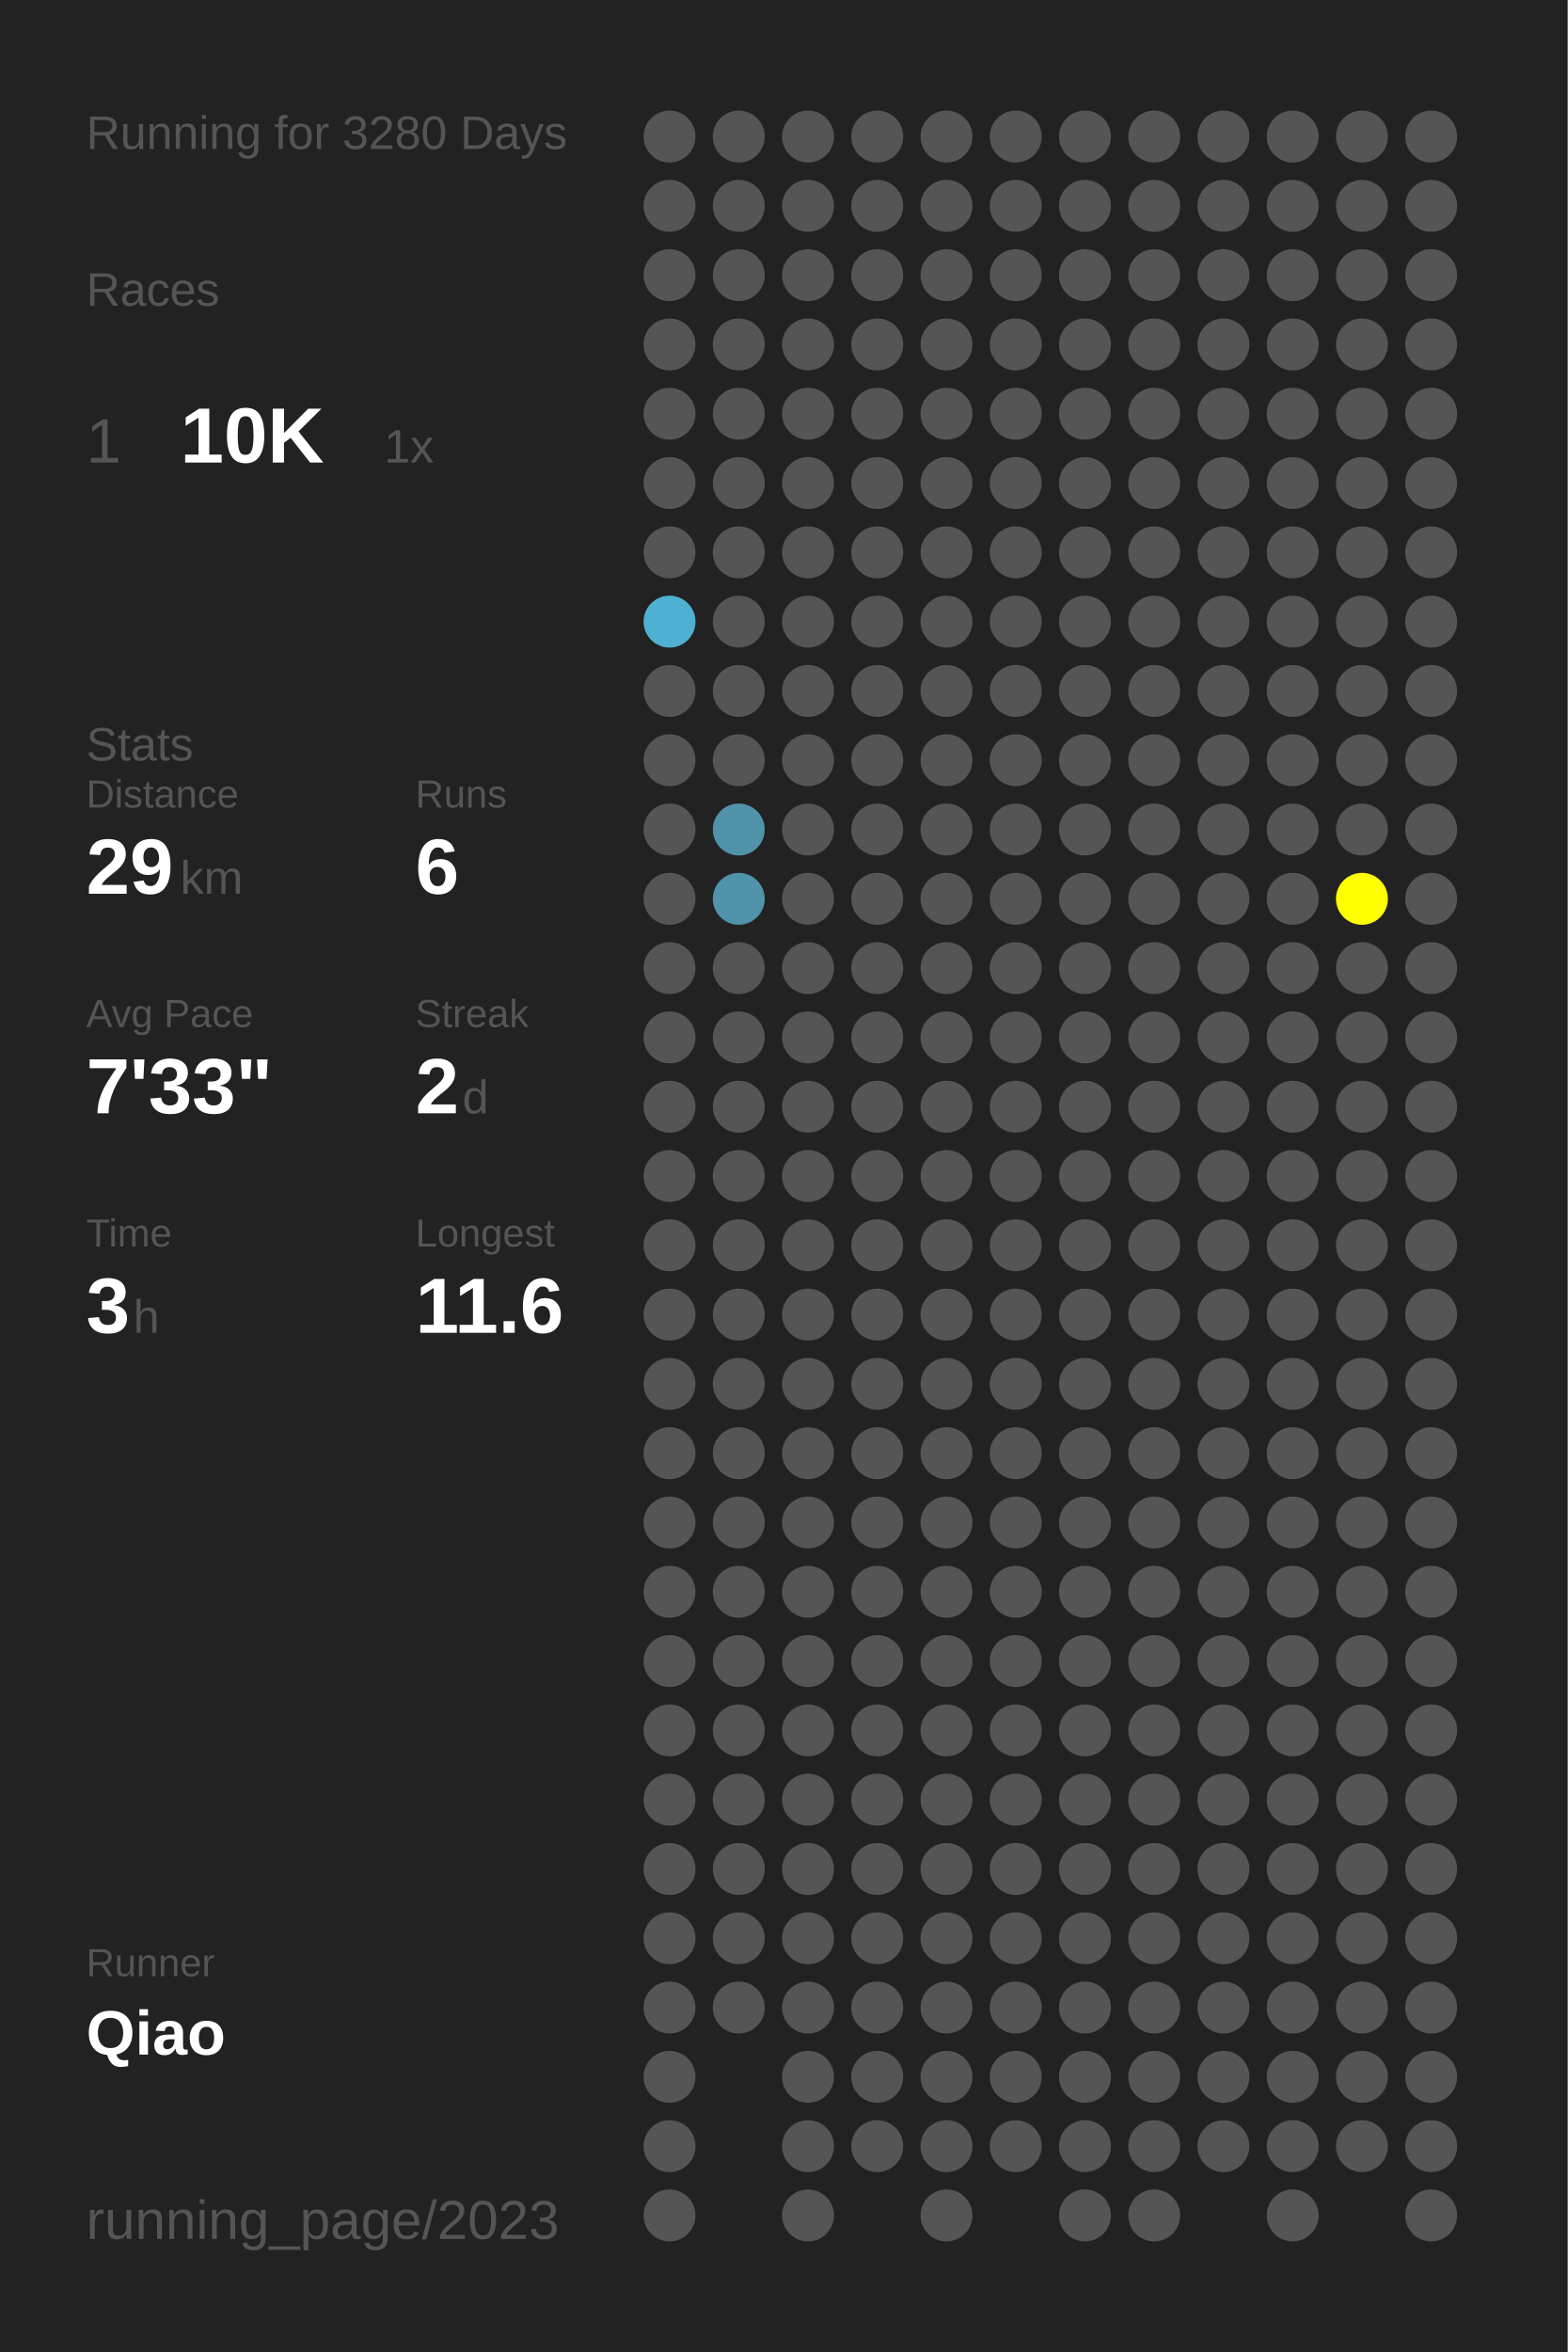
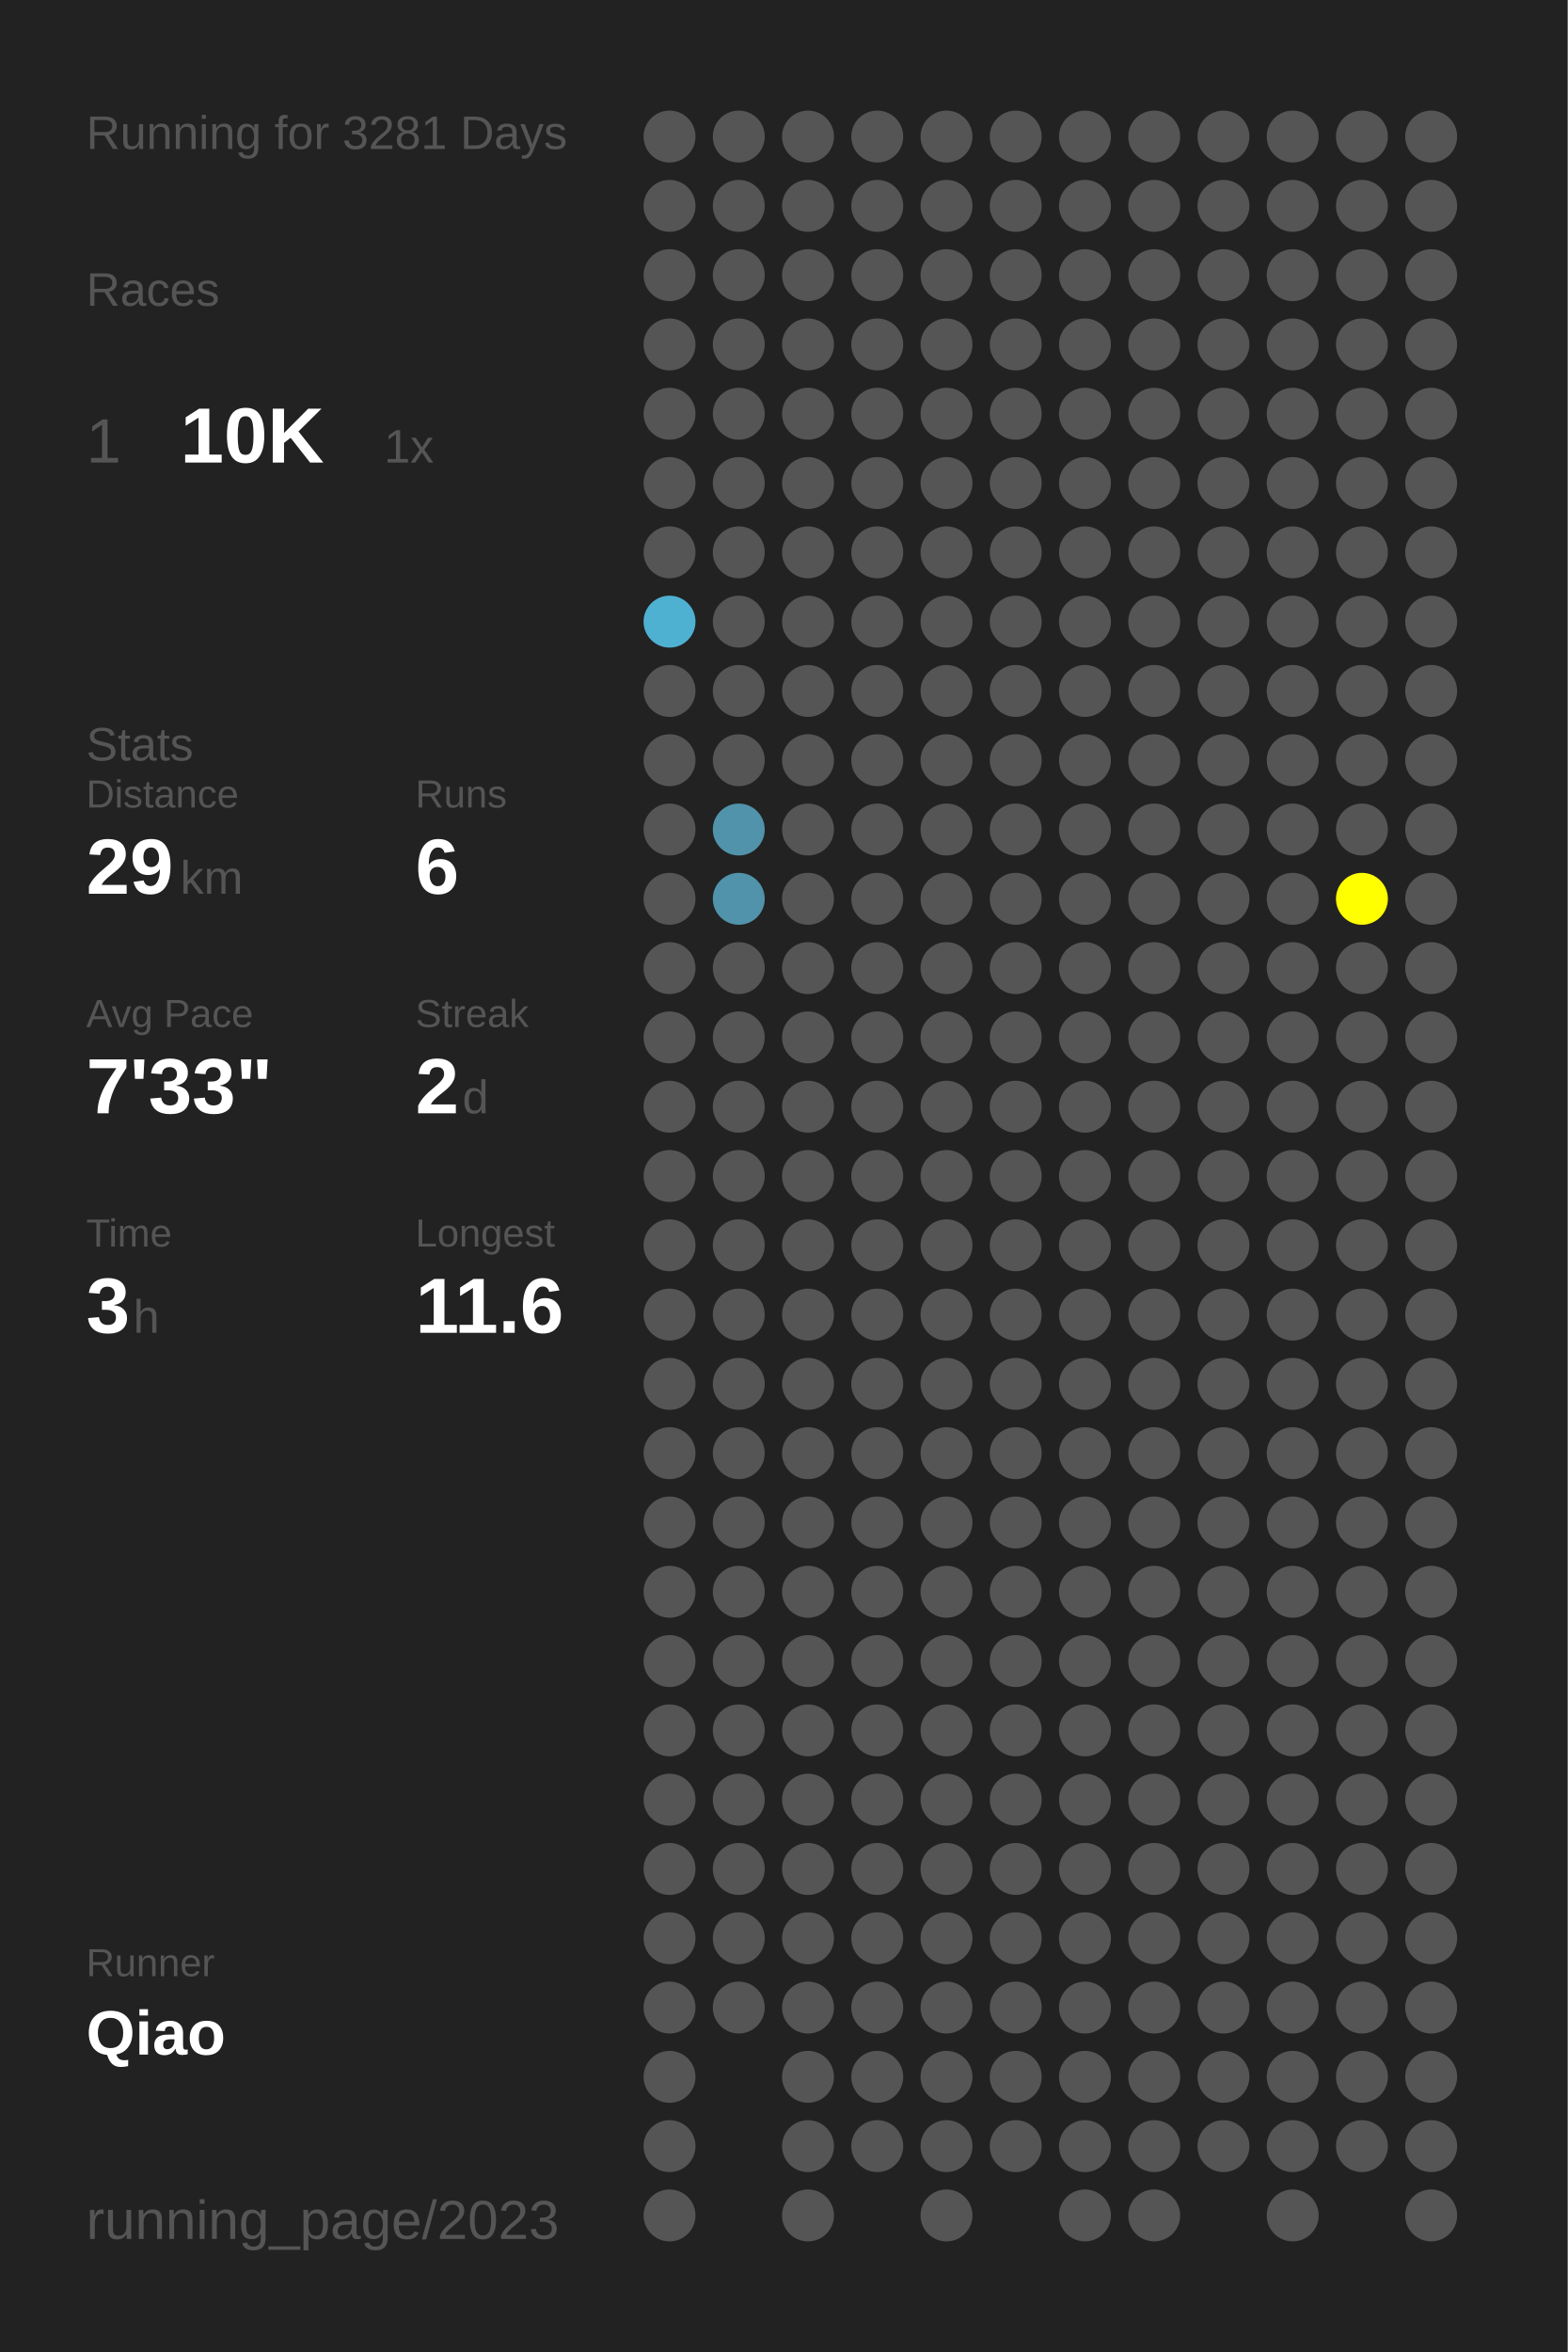
<svg xmlns="http://www.w3.org/2000/svg" baseProfile="full" height="300mm" version="1.1" viewBox="0,0,200,300" width="200mm">
  <defs />
  <rect fill="#222222" height="300" width="200" x="0" y="0" />
-   <text fill="#555555" style="font-size:6px; font-family:Arial;" x="11" y="19">Running for 3280 Days</text>
+   <text fill="#555555" style="font-size:6px; font-family:Arial;" x="11" y="19">Running for 3281 Days</text>
  <text fill="#555555" style="font-size:6px; font-family:Arial;" x="11" y="39">Races</text>
  <text fill="#555555" style="font-size:8px; font-family:Arial;" x="11" y="59">1</text>
  <text fill="#FFFFFF" style="font-size:10px; font-family:Arial; font-weight:bold;" x="23" y="59">10K</text>
  <text fill="#555555" style="font-size:6px; font-family:Arial;" x="49" y="59">1x</text>
  <text fill="#555555" style="font-size:6px; font-family:Arial;" x="11" y="97">Stats</text>
  <text fill="#555555" style="font-size:5px; font-family:Arial;" x="11" y="103">Distance</text>
  <text fill="#FFFFFF" style="font-size:10px; font-family:Arial; font-weight:bold;" x="11" y="114">29</text>
  <text fill="#555555" style="font-size:6px; font-family:Arial;" x="23" y="114">km</text>
  <text fill="#555555" style="font-size:5px; font-family:Arial;" x="53" y="103">Runs</text>
  <text fill="#FFFFFF" style="font-size:10px; font-family:Arial; font-weight:bold;" x="53" y="114">6</text>
  <text fill="#555555" style="font-size:5px; font-family:Arial;" x="11" y="131">Avg Pace</text>
  <text fill="#FFFFFF" style="font-size:10px; font-family:Arial; font-weight:bold;" x="11" y="142">7'33"</text>
  <text fill="#555555" style="font-size:5px; font-family:Arial;" x="53" y="131">Streak</text>
  <text fill="#FFFFFF" style="font-size:10px; font-family:Arial; font-weight:bold;" x="53" y="142">2</text>
  <text fill="#555555" style="font-size:6px; font-family:Arial;" x="59" y="142">d</text>
  <text fill="#555555" style="font-size:5px; font-family:Arial;" x="11" y="159">Time</text>
  <text fill="#FFFFFF" style="font-size:10px; font-family:Arial; font-weight:bold;" x="11" y="170">3</text>
  <text fill="#555555" style="font-size:6px; font-family:Arial;" x="17" y="170">h</text>
  <text fill="#555555" style="font-size:5px; font-family:Arial;" x="53" y="159">Longest</text>
  <text fill="#FFFFFF" style="font-size:10px; font-family:Arial; font-weight:bold;" x="53" y="170">11.6</text>
  <text fill="#555555" style="font-size:5px; font-family:Arial;" x="11" y="252.065">Runner</text>
  <text fill="#FFFFFF" style="font-size:8px; font-family:Arial; font-weight:bold;" x="11" y="262.065">Qiao</text>
  <text fill="#555555" style="font-size:7px; font-family:Arial;" x="11" y="285.581">running_page/2023</text>
  <circle cx="85.417" cy="17.419" fill="#555555" r="3.312" />
  <circle cx="85.417" cy="26.258" fill="#555555" r="3.312" />
  <circle cx="85.417" cy="35.097" fill="#555555" r="3.312" />
  <circle cx="85.417" cy="43.935" fill="#555555" r="3.312" />
  <circle cx="85.417" cy="52.774" fill="#555555" r="3.312" />
  <circle cx="85.417" cy="61.613" fill="#555555" r="3.312" />
  <circle cx="85.417" cy="70.452" fill="#555555" r="3.312" />
  <circle cx="85.417" cy="79.29" fill="#4fb1d2" r="3.312" />
  <circle cx="85.417" cy="88.129" fill="#555555" r="3.312" />
  <circle cx="85.417" cy="96.968" fill="#555555" r="3.312" />
  <circle cx="85.417" cy="105.806" fill="#555555" r="3.312" />
  <circle cx="85.417" cy="114.645" fill="#555555" r="3.312" />
  <circle cx="85.417" cy="123.484" fill="#555555" r="3.312" />
  <circle cx="85.417" cy="132.323" fill="#555555" r="3.312" />
  <circle cx="85.417" cy="141.161" fill="#555555" r="3.312" />
  <circle cx="85.417" cy="150" fill="#555555" r="3.312" />
  <circle cx="85.417" cy="158.839" fill="#555555" r="3.312" />
  <circle cx="85.417" cy="167.677" fill="#555555" r="3.312" />
  <circle cx="85.417" cy="176.516" fill="#555555" r="3.312" />
  <circle cx="85.417" cy="185.355" fill="#555555" r="3.312" />
  <circle cx="85.417" cy="194.194" fill="#555555" r="3.312" />
  <circle cx="85.417" cy="203.032" fill="#555555" r="3.312" />
  <circle cx="85.417" cy="211.871" fill="#555555" r="3.312" />
  <circle cx="85.417" cy="220.71" fill="#555555" r="3.312" />
  <circle cx="85.417" cy="229.548" fill="#555555" r="3.312" />
  <circle cx="85.417" cy="238.387" fill="#555555" r="3.312" />
  <circle cx="85.417" cy="247.226" fill="#555555" r="3.312" />
  <circle cx="85.417" cy="256.065" fill="#555555" r="3.312" />
  <circle cx="85.417" cy="264.903" fill="#555555" r="3.312" />
  <circle cx="85.417" cy="273.742" fill="#555555" r="3.312" />
  <circle cx="85.417" cy="282.581" fill="#555555" r="3.312" />
  <circle cx="94.25" cy="17.419" fill="#555555" r="3.312" />
  <circle cx="94.25" cy="26.258" fill="#555555" r="3.312" />
  <circle cx="94.25" cy="35.097" fill="#555555" r="3.312" />
  <circle cx="94.25" cy="43.935" fill="#555555" r="3.312" />
  <circle cx="94.25" cy="52.774" fill="#555555" r="3.312" />
  <circle cx="94.25" cy="61.613" fill="#555555" r="3.312" />
  <circle cx="94.25" cy="70.452" fill="#555555" r="3.312" />
  <circle cx="94.25" cy="79.29" fill="#555555" r="3.312" />
  <circle cx="94.25" cy="88.129" fill="#555555" r="3.312" />
  <circle cx="94.25" cy="96.968" fill="#555555" r="3.312" />
  <circle cx="94.25" cy="105.806" fill="#5093aa" r="3.312" />
  <circle cx="94.25" cy="114.645" fill="#5093aa" r="3.312" />
  <circle cx="94.25" cy="123.484" fill="#555555" r="3.312" />
  <circle cx="94.25" cy="132.323" fill="#555555" r="3.312" />
  <circle cx="94.25" cy="141.161" fill="#555555" r="3.312" />
  <circle cx="94.25" cy="150" fill="#555555" r="3.312" />
  <circle cx="94.25" cy="158.839" fill="#555555" r="3.312" />
  <circle cx="94.25" cy="167.677" fill="#555555" r="3.312" />
  <circle cx="94.25" cy="176.516" fill="#555555" r="3.312" />
  <circle cx="94.25" cy="185.355" fill="#555555" r="3.312" />
  <circle cx="94.25" cy="194.194" fill="#555555" r="3.312" />
  <circle cx="94.25" cy="203.032" fill="#555555" r="3.312" />
  <circle cx="94.25" cy="211.871" fill="#555555" r="3.312" />
  <circle cx="94.25" cy="220.71" fill="#555555" r="3.312" />
  <circle cx="94.25" cy="229.548" fill="#555555" r="3.312" />
  <circle cx="94.25" cy="238.387" fill="#555555" r="3.312" />
  <circle cx="94.25" cy="247.226" fill="#555555" r="3.312" />
  <circle cx="94.25" cy="256.065" fill="#555555" r="3.312" />
  <circle cx="103.083" cy="17.419" fill="#555555" r="3.312" />
  <circle cx="103.083" cy="26.258" fill="#555555" r="3.312" />
  <circle cx="103.083" cy="35.097" fill="#555555" r="3.312" />
  <circle cx="103.083" cy="43.935" fill="#555555" r="3.312" />
  <circle cx="103.083" cy="52.774" fill="#555555" r="3.312" />
  <circle cx="103.083" cy="61.613" fill="#555555" r="3.312" />
  <circle cx="103.083" cy="70.452" fill="#555555" r="3.312" />
  <circle cx="103.083" cy="79.29" fill="#555555" r="3.312" />
  <circle cx="103.083" cy="88.129" fill="#555555" r="3.312" />
  <circle cx="103.083" cy="96.968" fill="#555555" r="3.312" />
  <circle cx="103.083" cy="105.806" fill="#555555" r="3.312" />
  <circle cx="103.083" cy="114.645" fill="#555555" r="3.312" />
  <circle cx="103.083" cy="123.484" fill="#555555" r="3.312" />
  <circle cx="103.083" cy="132.323" fill="#555555" r="3.312" />
  <circle cx="103.083" cy="141.161" fill="#555555" r="3.312" />
  <circle cx="103.083" cy="150" fill="#555555" r="3.312" />
  <circle cx="103.083" cy="158.839" fill="#555555" r="3.312" />
  <circle cx="103.083" cy="167.677" fill="#555555" r="3.312" />
  <circle cx="103.083" cy="176.516" fill="#555555" r="3.312" />
  <circle cx="103.083" cy="185.355" fill="#555555" r="3.312" />
  <circle cx="103.083" cy="194.194" fill="#555555" r="3.312" />
  <circle cx="103.083" cy="203.032" fill="#555555" r="3.312" />
  <circle cx="103.083" cy="211.871" fill="#555555" r="3.312" />
  <circle cx="103.083" cy="220.71" fill="#555555" r="3.312" />
  <circle cx="103.083" cy="229.548" fill="#555555" r="3.312" />
  <circle cx="103.083" cy="238.387" fill="#555555" r="3.312" />
  <circle cx="103.083" cy="247.226" fill="#555555" r="3.312" />
  <circle cx="103.083" cy="256.065" fill="#555555" r="3.312" />
  <circle cx="103.083" cy="264.903" fill="#555555" r="3.312" />
  <circle cx="103.083" cy="273.742" fill="#555555" r="3.312" />
  <circle cx="103.083" cy="282.581" fill="#555555" r="3.312" />
  <circle cx="111.917" cy="17.419" fill="#555555" r="3.312" />
  <circle cx="111.917" cy="26.258" fill="#555555" r="3.312" />
  <circle cx="111.917" cy="35.097" fill="#555555" r="3.312" />
  <circle cx="111.917" cy="43.935" fill="#555555" r="3.312" />
  <circle cx="111.917" cy="52.774" fill="#555555" r="3.312" />
  <circle cx="111.917" cy="61.613" fill="#555555" r="3.312" />
  <circle cx="111.917" cy="70.452" fill="#555555" r="3.312" />
  <circle cx="111.917" cy="79.29" fill="#555555" r="3.312" />
  <circle cx="111.917" cy="88.129" fill="#555555" r="3.312" />
  <circle cx="111.917" cy="96.968" fill="#555555" r="3.312" />
  <circle cx="111.917" cy="105.806" fill="#555555" r="3.312" />
  <circle cx="111.917" cy="114.645" fill="#555555" r="3.312" />
  <circle cx="111.917" cy="123.484" fill="#555555" r="3.312" />
  <circle cx="111.917" cy="132.323" fill="#555555" r="3.312" />
  <circle cx="111.917" cy="141.161" fill="#555555" r="3.312" />
  <circle cx="111.917" cy="150" fill="#555555" r="3.312" />
  <circle cx="111.917" cy="158.839" fill="#555555" r="3.312" />
  <circle cx="111.917" cy="167.677" fill="#555555" r="3.312" />
  <circle cx="111.917" cy="176.516" fill="#555555" r="3.312" />
  <circle cx="111.917" cy="185.355" fill="#555555" r="3.312" />
  <circle cx="111.917" cy="194.194" fill="#555555" r="3.312" />
  <circle cx="111.917" cy="203.032" fill="#555555" r="3.312" />
  <circle cx="111.917" cy="211.871" fill="#555555" r="3.312" />
  <circle cx="111.917" cy="220.71" fill="#555555" r="3.312" />
  <circle cx="111.917" cy="229.548" fill="#555555" r="3.312" />
  <circle cx="111.917" cy="238.387" fill="#555555" r="3.312" />
  <circle cx="111.917" cy="247.226" fill="#555555" r="3.312" />
  <circle cx="111.917" cy="256.065" fill="#555555" r="3.312" />
  <circle cx="111.917" cy="264.903" fill="#555555" r="3.312" />
  <circle cx="111.917" cy="273.742" fill="#555555" r="3.312" />
  <circle cx="120.75" cy="17.419" fill="#555555" r="3.312" />
  <circle cx="120.75" cy="26.258" fill="#555555" r="3.312" />
  <circle cx="120.75" cy="35.097" fill="#555555" r="3.312" />
  <circle cx="120.75" cy="43.935" fill="#555555" r="3.312" />
  <circle cx="120.75" cy="52.774" fill="#555555" r="3.312" />
  <circle cx="120.75" cy="61.613" fill="#555555" r="3.312" />
  <circle cx="120.75" cy="70.452" fill="#555555" r="3.312" />
  <circle cx="120.75" cy="79.29" fill="#555555" r="3.312" />
  <circle cx="120.75" cy="88.129" fill="#555555" r="3.312" />
  <circle cx="120.75" cy="96.968" fill="#555555" r="3.312" />
  <circle cx="120.75" cy="105.806" fill="#555555" r="3.312" />
  <circle cx="120.75" cy="114.645" fill="#555555" r="3.312" />
  <circle cx="120.75" cy="123.484" fill="#555555" r="3.312" />
  <circle cx="120.75" cy="132.323" fill="#555555" r="3.312" />
  <circle cx="120.75" cy="141.161" fill="#555555" r="3.312" />
  <circle cx="120.75" cy="150" fill="#555555" r="3.312" />
  <circle cx="120.75" cy="158.839" fill="#555555" r="3.312" />
  <circle cx="120.75" cy="167.677" fill="#555555" r="3.312" />
  <circle cx="120.75" cy="176.516" fill="#555555" r="3.312" />
  <circle cx="120.75" cy="185.355" fill="#555555" r="3.312" />
  <circle cx="120.75" cy="194.194" fill="#555555" r="3.312" />
  <circle cx="120.75" cy="203.032" fill="#555555" r="3.312" />
  <circle cx="120.75" cy="211.871" fill="#555555" r="3.312" />
  <circle cx="120.75" cy="220.71" fill="#555555" r="3.312" />
  <circle cx="120.75" cy="229.548" fill="#555555" r="3.312" />
  <circle cx="120.75" cy="238.387" fill="#555555" r="3.312" />
  <circle cx="120.75" cy="247.226" fill="#555555" r="3.312" />
  <circle cx="120.75" cy="256.065" fill="#555555" r="3.312" />
  <circle cx="120.75" cy="264.903" fill="#555555" r="3.312" />
  <circle cx="120.75" cy="273.742" fill="#555555" r="3.312" />
  <circle cx="120.75" cy="282.581" fill="#555555" r="3.312" />
  <circle cx="129.583" cy="17.419" fill="#555555" r="3.312" />
  <circle cx="129.583" cy="26.258" fill="#555555" r="3.312" />
  <circle cx="129.583" cy="35.097" fill="#555555" r="3.312" />
  <circle cx="129.583" cy="43.935" fill="#555555" r="3.312" />
  <circle cx="129.583" cy="52.774" fill="#555555" r="3.312" />
  <circle cx="129.583" cy="61.613" fill="#555555" r="3.312" />
  <circle cx="129.583" cy="70.452" fill="#555555" r="3.312" />
  <circle cx="129.583" cy="79.29" fill="#555555" r="3.312" />
  <circle cx="129.583" cy="88.129" fill="#555555" r="3.312" />
  <circle cx="129.583" cy="96.968" fill="#555555" r="3.312" />
  <circle cx="129.583" cy="105.806" fill="#555555" r="3.312" />
  <circle cx="129.583" cy="114.645" fill="#555555" r="3.312" />
  <circle cx="129.583" cy="123.484" fill="#555555" r="3.312" />
  <circle cx="129.583" cy="132.323" fill="#555555" r="3.312" />
  <circle cx="129.583" cy="141.161" fill="#555555" r="3.312" />
  <circle cx="129.583" cy="150" fill="#555555" r="3.312" />
  <circle cx="129.583" cy="158.839" fill="#555555" r="3.312" />
  <circle cx="129.583" cy="167.677" fill="#555555" r="3.312" />
  <circle cx="129.583" cy="176.516" fill="#555555" r="3.312" />
  <circle cx="129.583" cy="185.355" fill="#555555" r="3.312" />
  <circle cx="129.583" cy="194.194" fill="#555555" r="3.312" />
  <circle cx="129.583" cy="203.032" fill="#555555" r="3.312" />
  <circle cx="129.583" cy="211.871" fill="#555555" r="3.312" />
  <circle cx="129.583" cy="220.71" fill="#555555" r="3.312" />
  <circle cx="129.583" cy="229.548" fill="#555555" r="3.312" />
  <circle cx="129.583" cy="238.387" fill="#555555" r="3.312" />
  <circle cx="129.583" cy="247.226" fill="#555555" r="3.312" />
  <circle cx="129.583" cy="256.065" fill="#555555" r="3.312" />
  <circle cx="129.583" cy="264.903" fill="#555555" r="3.312" />
  <circle cx="129.583" cy="273.742" fill="#555555" r="3.312" />
  <circle cx="138.417" cy="17.419" fill="#555555" r="3.312" />
  <circle cx="138.417" cy="26.258" fill="#555555" r="3.312" />
  <circle cx="138.417" cy="35.097" fill="#555555" r="3.312" />
  <circle cx="138.417" cy="43.935" fill="#555555" r="3.312" />
  <circle cx="138.417" cy="52.774" fill="#555555" r="3.312" />
  <circle cx="138.417" cy="61.613" fill="#555555" r="3.312" />
  <circle cx="138.417" cy="70.452" fill="#555555" r="3.312" />
  <circle cx="138.417" cy="79.29" fill="#555555" r="3.312" />
  <circle cx="138.417" cy="88.129" fill="#555555" r="3.312" />
  <circle cx="138.417" cy="96.968" fill="#555555" r="3.312" />
  <circle cx="138.417" cy="105.806" fill="#555555" r="3.312" />
  <circle cx="138.417" cy="114.645" fill="#555555" r="3.312" />
  <circle cx="138.417" cy="123.484" fill="#555555" r="3.312" />
  <circle cx="138.417" cy="132.323" fill="#555555" r="3.312" />
  <circle cx="138.417" cy="141.161" fill="#555555" r="3.312" />
  <circle cx="138.417" cy="150" fill="#555555" r="3.312" />
  <circle cx="138.417" cy="158.839" fill="#555555" r="3.312" />
  <circle cx="138.417" cy="167.677" fill="#555555" r="3.312" />
  <circle cx="138.417" cy="176.516" fill="#555555" r="3.312" />
  <circle cx="138.417" cy="185.355" fill="#555555" r="3.312" />
  <circle cx="138.417" cy="194.194" fill="#555555" r="3.312" />
  <circle cx="138.417" cy="203.032" fill="#555555" r="3.312" />
  <circle cx="138.417" cy="211.871" fill="#555555" r="3.312" />
  <circle cx="138.417" cy="220.71" fill="#555555" r="3.312" />
  <circle cx="138.417" cy="229.548" fill="#555555" r="3.312" />
  <circle cx="138.417" cy="238.387" fill="#555555" r="3.312" />
  <circle cx="138.417" cy="247.226" fill="#555555" r="3.312" />
  <circle cx="138.417" cy="256.065" fill="#555555" r="3.312" />
  <circle cx="138.417" cy="264.903" fill="#555555" r="3.312" />
  <circle cx="138.417" cy="273.742" fill="#555555" r="3.312" />
  <circle cx="138.417" cy="282.581" fill="#555555" r="3.312" />
  <circle cx="147.25" cy="17.419" fill="#555555" r="3.312" />
  <circle cx="147.25" cy="26.258" fill="#555555" r="3.312" />
  <circle cx="147.25" cy="35.097" fill="#555555" r="3.312" />
  <circle cx="147.25" cy="43.935" fill="#555555" r="3.312" />
  <circle cx="147.25" cy="52.774" fill="#555555" r="3.312" />
  <circle cx="147.25" cy="61.613" fill="#555555" r="3.312" />
  <circle cx="147.25" cy="70.452" fill="#555555" r="3.312" />
  <circle cx="147.25" cy="79.29" fill="#555555" r="3.312" />
  <circle cx="147.25" cy="88.129" fill="#555555" r="3.312" />
  <circle cx="147.25" cy="96.968" fill="#555555" r="3.312" />
  <circle cx="147.25" cy="105.806" fill="#555555" r="3.312" />
  <circle cx="147.25" cy="114.645" fill="#555555" r="3.312" />
  <circle cx="147.25" cy="123.484" fill="#555555" r="3.312" />
  <circle cx="147.25" cy="132.323" fill="#555555" r="3.312" />
  <circle cx="147.25" cy="141.161" fill="#555555" r="3.312" />
  <circle cx="147.25" cy="150" fill="#555555" r="3.312" />
  <circle cx="147.25" cy="158.839" fill="#555555" r="3.312" />
  <circle cx="147.25" cy="167.677" fill="#555555" r="3.312" />
  <circle cx="147.25" cy="176.516" fill="#555555" r="3.312" />
  <circle cx="147.25" cy="185.355" fill="#555555" r="3.312" />
  <circle cx="147.25" cy="194.194" fill="#555555" r="3.312" />
  <circle cx="147.25" cy="203.032" fill="#555555" r="3.312" />
  <circle cx="147.25" cy="211.871" fill="#555555" r="3.312" />
  <circle cx="147.25" cy="220.71" fill="#555555" r="3.312" />
  <circle cx="147.25" cy="229.548" fill="#555555" r="3.312" />
  <circle cx="147.25" cy="238.387" fill="#555555" r="3.312" />
  <circle cx="147.25" cy="247.226" fill="#555555" r="3.312" />
  <circle cx="147.25" cy="256.065" fill="#555555" r="3.312" />
  <circle cx="147.25" cy="264.903" fill="#555555" r="3.312" />
  <circle cx="147.25" cy="273.742" fill="#555555" r="3.312" />
  <circle cx="147.25" cy="282.581" fill="#555555" r="3.312" />
  <circle cx="156.083" cy="17.419" fill="#555555" r="3.312" />
  <circle cx="156.083" cy="26.258" fill="#555555" r="3.312" />
  <circle cx="156.083" cy="35.097" fill="#555555" r="3.312" />
  <circle cx="156.083" cy="43.935" fill="#555555" r="3.312" />
  <circle cx="156.083" cy="52.774" fill="#555555" r="3.312" />
  <circle cx="156.083" cy="61.613" fill="#555555" r="3.312" />
  <circle cx="156.083" cy="70.452" fill="#555555" r="3.312" />
  <circle cx="156.083" cy="79.29" fill="#555555" r="3.312" />
  <circle cx="156.083" cy="88.129" fill="#555555" r="3.312" />
  <circle cx="156.083" cy="96.968" fill="#555555" r="3.312" />
  <circle cx="156.083" cy="105.806" fill="#555555" r="3.312" />
  <circle cx="156.083" cy="114.645" fill="#555555" r="3.312" />
  <circle cx="156.083" cy="123.484" fill="#555555" r="3.312" />
  <circle cx="156.083" cy="132.323" fill="#555555" r="3.312" />
  <circle cx="156.083" cy="141.161" fill="#555555" r="3.312" />
  <circle cx="156.083" cy="150" fill="#555555" r="3.312" />
  <circle cx="156.083" cy="158.839" fill="#555555" r="3.312" />
  <circle cx="156.083" cy="167.677" fill="#555555" r="3.312" />
  <circle cx="156.083" cy="176.516" fill="#555555" r="3.312" />
  <circle cx="156.083" cy="185.355" fill="#555555" r="3.312" />
  <circle cx="156.083" cy="194.194" fill="#555555" r="3.312" />
  <circle cx="156.083" cy="203.032" fill="#555555" r="3.312" />
  <circle cx="156.083" cy="211.871" fill="#555555" r="3.312" />
  <circle cx="156.083" cy="220.71" fill="#555555" r="3.312" />
  <circle cx="156.083" cy="229.548" fill="#555555" r="3.312" />
  <circle cx="156.083" cy="238.387" fill="#555555" r="3.312" />
  <circle cx="156.083" cy="247.226" fill="#555555" r="3.312" />
  <circle cx="156.083" cy="256.065" fill="#555555" r="3.312" />
  <circle cx="156.083" cy="264.903" fill="#555555" r="3.312" />
  <circle cx="156.083" cy="273.742" fill="#555555" r="3.312" />
  <circle cx="164.917" cy="17.419" fill="#555555" r="3.312" />
  <circle cx="164.917" cy="26.258" fill="#555555" r="3.312" />
  <circle cx="164.917" cy="35.097" fill="#555555" r="3.312" />
  <circle cx="164.917" cy="43.935" fill="#555555" r="3.312" />
  <circle cx="164.917" cy="52.774" fill="#555555" r="3.312" />
  <circle cx="164.917" cy="61.613" fill="#555555" r="3.312" />
  <circle cx="164.917" cy="70.452" fill="#555555" r="3.312" />
  <circle cx="164.917" cy="79.29" fill="#555555" r="3.312" />
  <circle cx="164.917" cy="88.129" fill="#555555" r="3.312" />
  <circle cx="164.917" cy="96.968" fill="#555555" r="3.312" />
  <circle cx="164.917" cy="105.806" fill="#555555" r="3.312" />
  <circle cx="164.917" cy="114.645" fill="#555555" r="3.312" />
  <circle cx="164.917" cy="123.484" fill="#555555" r="3.312" />
  <circle cx="164.917" cy="132.323" fill="#555555" r="3.312" />
  <circle cx="164.917" cy="141.161" fill="#555555" r="3.312" />
  <circle cx="164.917" cy="150" fill="#555555" r="3.312" />
  <circle cx="164.917" cy="158.839" fill="#555555" r="3.312" />
  <circle cx="164.917" cy="167.677" fill="#555555" r="3.312" />
  <circle cx="164.917" cy="176.516" fill="#555555" r="3.312" />
  <circle cx="164.917" cy="185.355" fill="#555555" r="3.312" />
  <circle cx="164.917" cy="194.194" fill="#555555" r="3.312" />
  <circle cx="164.917" cy="203.032" fill="#555555" r="3.312" />
  <circle cx="164.917" cy="211.871" fill="#555555" r="3.312" />
  <circle cx="164.917" cy="220.71" fill="#555555" r="3.312" />
  <circle cx="164.917" cy="229.548" fill="#555555" r="3.312" />
  <circle cx="164.917" cy="238.387" fill="#555555" r="3.312" />
  <circle cx="164.917" cy="247.226" fill="#555555" r="3.312" />
  <circle cx="164.917" cy="256.065" fill="#555555" r="3.312" />
  <circle cx="164.917" cy="264.903" fill="#555555" r="3.312" />
  <circle cx="164.917" cy="273.742" fill="#555555" r="3.312" />
  <circle cx="164.917" cy="282.581" fill="#555555" r="3.312" />
  <circle cx="173.75" cy="17.419" fill="#555555" r="3.312" />
  <circle cx="173.75" cy="26.258" fill="#555555" r="3.312" />
  <circle cx="173.75" cy="35.097" fill="#555555" r="3.312" />
  <circle cx="173.75" cy="43.935" fill="#555555" r="3.312" />
  <circle cx="173.75" cy="52.774" fill="#555555" r="3.312" />
  <circle cx="173.75" cy="61.613" fill="#555555" r="3.312" />
  <circle cx="173.75" cy="70.452" fill="#555555" r="3.312" />
  <circle cx="173.75" cy="79.29" fill="#555555" r="3.312" />
  <circle cx="173.75" cy="88.129" fill="#555555" r="3.312" />
  <circle cx="173.75" cy="96.968" fill="#555555" r="3.312" />
  <circle cx="173.75" cy="105.806" fill="#555555" r="3.312" />
  <circle cx="173.75" cy="114.645" fill="#FFFF00" r="3.312" />
  <circle cx="173.75" cy="123.484" fill="#555555" r="3.312" />
  <circle cx="173.75" cy="132.323" fill="#555555" r="3.312" />
  <circle cx="173.75" cy="141.161" fill="#555555" r="3.312" />
  <circle cx="173.75" cy="150" fill="#555555" r="3.312" />
  <circle cx="173.75" cy="158.839" fill="#555555" r="3.312" />
  <circle cx="173.75" cy="167.677" fill="#555555" r="3.312" />
  <circle cx="173.75" cy="176.516" fill="#555555" r="3.312" />
  <circle cx="173.75" cy="185.355" fill="#555555" r="3.312" />
  <circle cx="173.75" cy="194.194" fill="#555555" r="3.312" />
  <circle cx="173.75" cy="203.032" fill="#555555" r="3.312" />
  <circle cx="173.75" cy="211.871" fill="#555555" r="3.312" />
  <circle cx="173.75" cy="220.71" fill="#555555" r="3.312" />
  <circle cx="173.75" cy="229.548" fill="#555555" r="3.312" />
  <circle cx="173.75" cy="238.387" fill="#555555" r="3.312" />
  <circle cx="173.75" cy="247.226" fill="#555555" r="3.312" />
  <circle cx="173.75" cy="256.065" fill="#555555" r="3.312" />
  <circle cx="173.75" cy="264.903" fill="#555555" r="3.312" />
  <circle cx="173.75" cy="273.742" fill="#555555" r="3.312" />
  <circle cx="182.583" cy="17.419" fill="#555555" r="3.312" />
  <circle cx="182.583" cy="26.258" fill="#555555" r="3.312" />
  <circle cx="182.583" cy="35.097" fill="#555555" r="3.312" />
  <circle cx="182.583" cy="43.935" fill="#555555" r="3.312" />
  <circle cx="182.583" cy="52.774" fill="#555555" r="3.312" />
  <circle cx="182.583" cy="61.613" fill="#555555" r="3.312" />
  <circle cx="182.583" cy="70.452" fill="#555555" r="3.312" />
  <circle cx="182.583" cy="79.29" fill="#555555" r="3.312" />
  <circle cx="182.583" cy="88.129" fill="#555555" r="3.312" />
  <circle cx="182.583" cy="96.968" fill="#555555" r="3.312" />
  <circle cx="182.583" cy="105.806" fill="#555555" r="3.312" />
  <circle cx="182.583" cy="114.645" fill="#555555" r="3.312" />
  <circle cx="182.583" cy="123.484" fill="#555555" r="3.312" />
  <circle cx="182.583" cy="132.323" fill="#555555" r="3.312" />
  <circle cx="182.583" cy="141.161" fill="#555555" r="3.312" />
  <circle cx="182.583" cy="150" fill="#555555" r="3.312" />
  <circle cx="182.583" cy="158.839" fill="#555555" r="3.312" />
  <circle cx="182.583" cy="167.677" fill="#555555" r="3.312" />
  <circle cx="182.583" cy="176.516" fill="#555555" r="3.312" />
  <circle cx="182.583" cy="185.355" fill="#555555" r="3.312" />
  <circle cx="182.583" cy="194.194" fill="#555555" r="3.312" />
  <circle cx="182.583" cy="203.032" fill="#555555" r="3.312" />
  <circle cx="182.583" cy="211.871" fill="#555555" r="3.312" />
  <circle cx="182.583" cy="220.71" fill="#555555" r="3.312" />
  <circle cx="182.583" cy="229.548" fill="#555555" r="3.312" />
  <circle cx="182.583" cy="238.387" fill="#555555" r="3.312" />
  <circle cx="182.583" cy="247.226" fill="#555555" r="3.312" />
  <circle cx="182.583" cy="256.065" fill="#555555" r="3.312" />
  <circle cx="182.583" cy="264.903" fill="#555555" r="3.312" />
  <circle cx="182.583" cy="273.742" fill="#555555" r="3.312" />
  <circle cx="182.583" cy="282.581" fill="#555555" r="3.312" />
</svg>
